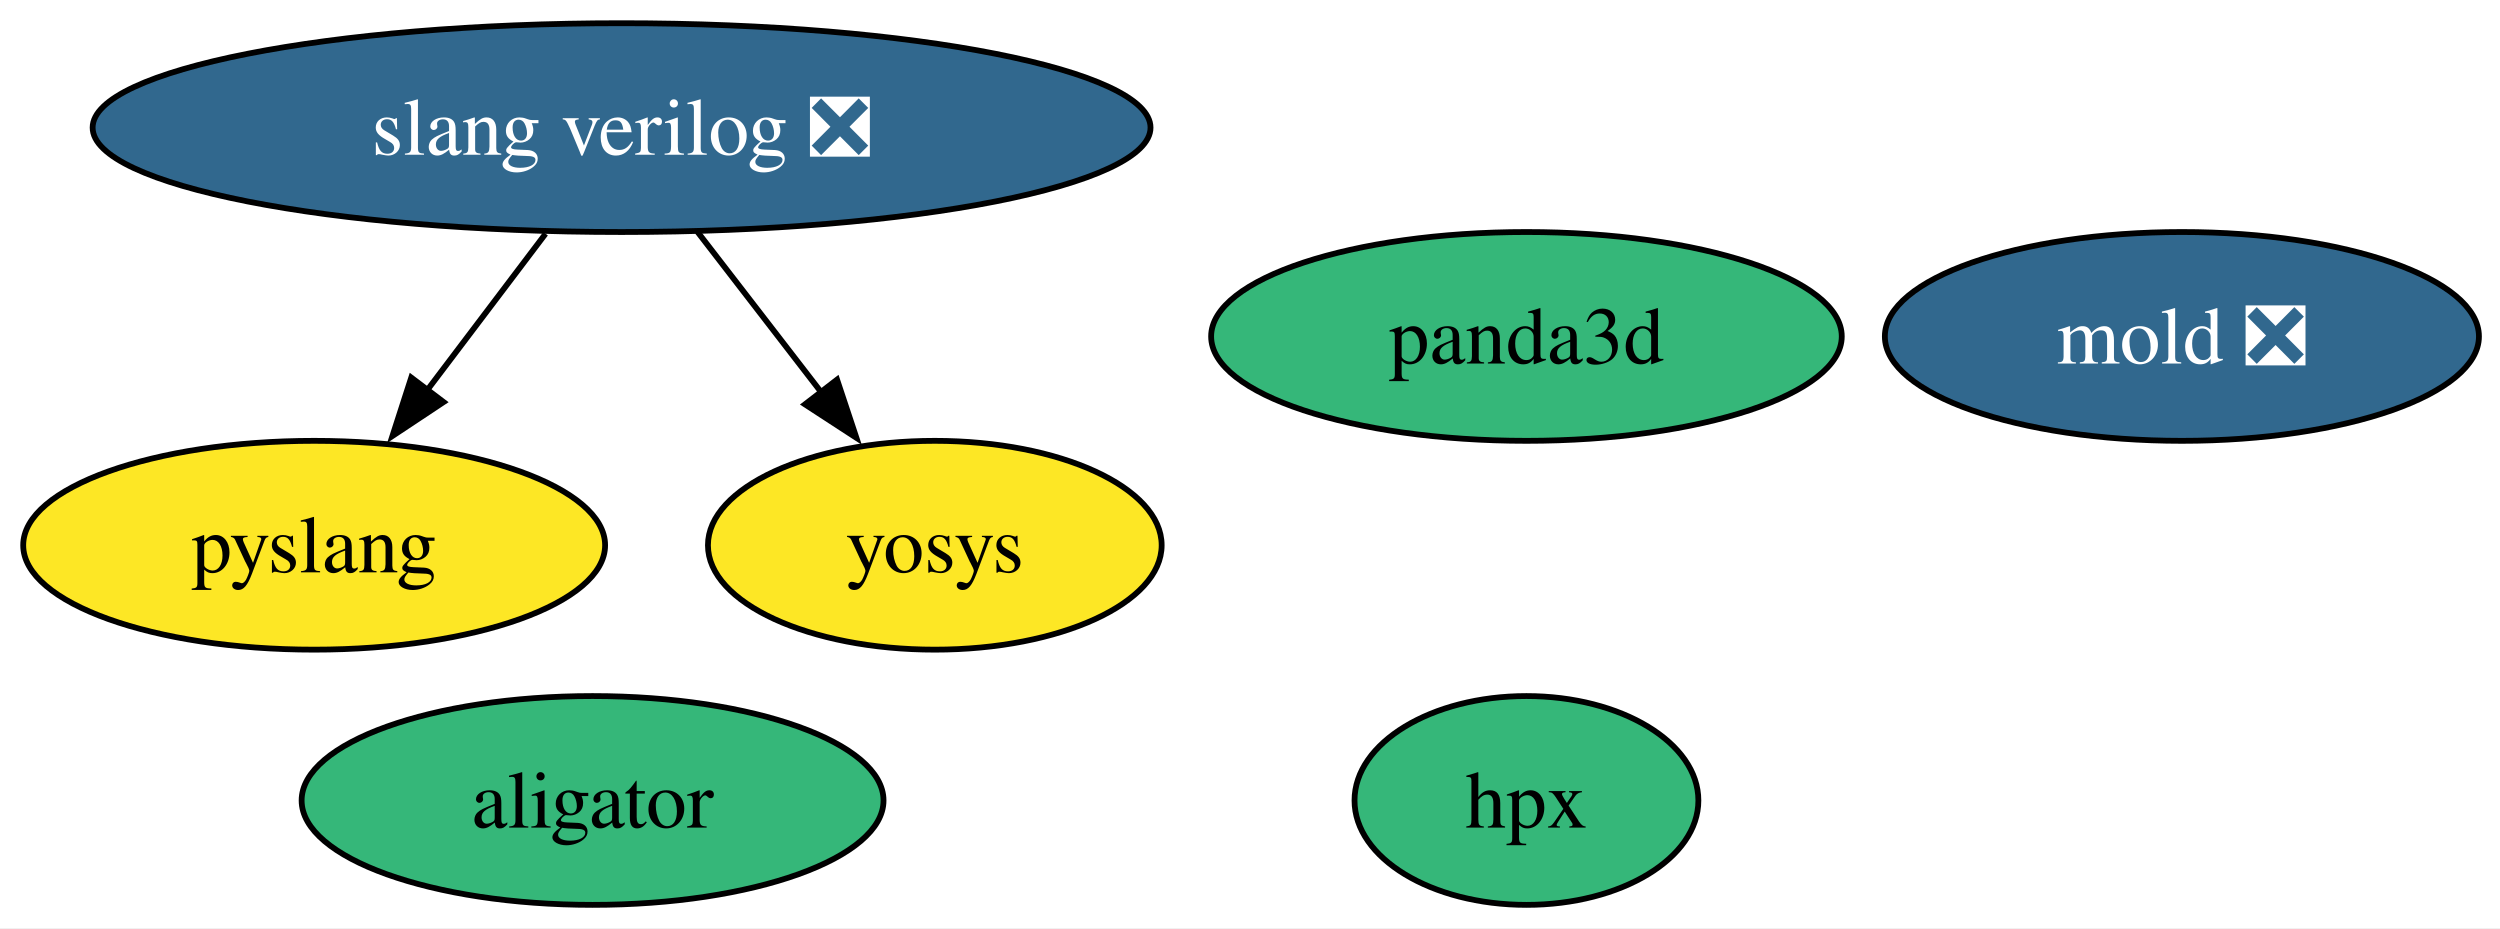
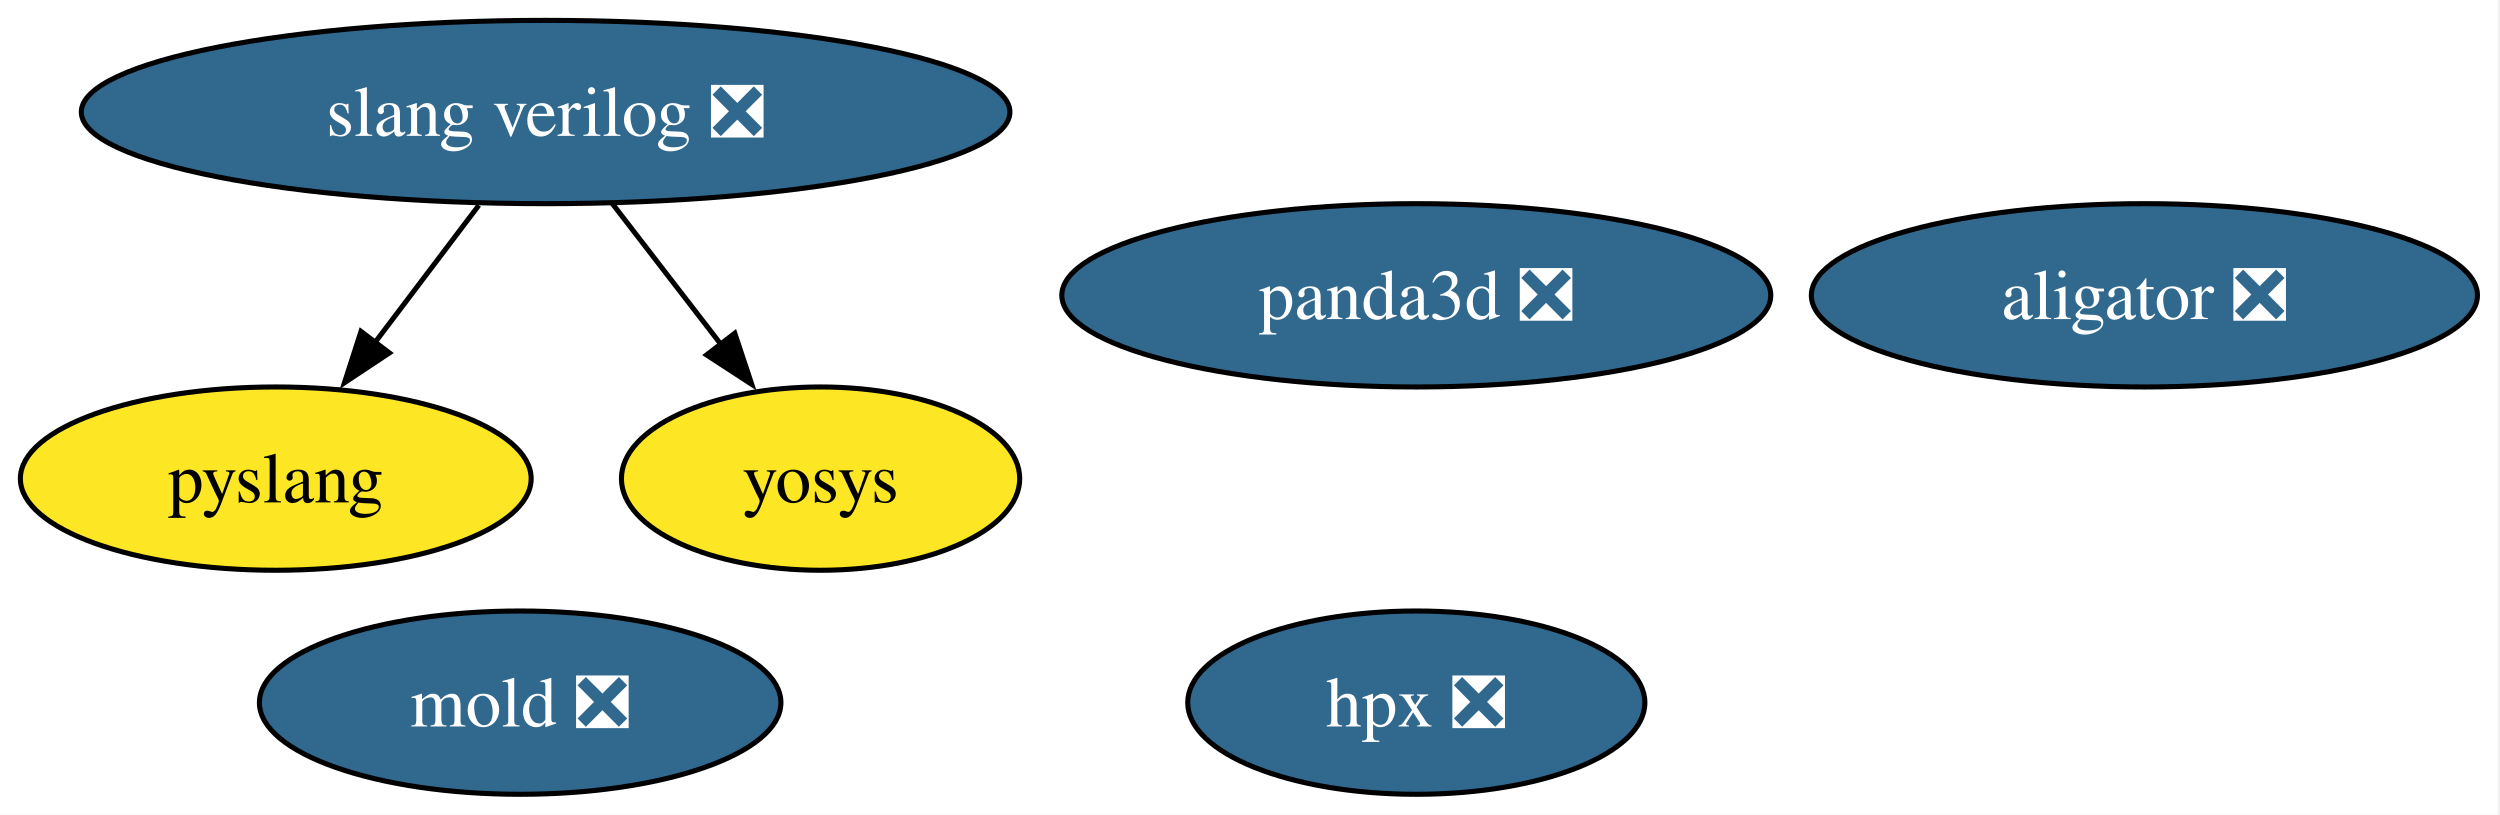
- <svg xmlns="http://www.w3.org/2000/svg" xmlns:xlink="http://www.w3.org/1999/xlink" width="431pt" height="160pt" viewBox="0.00 0.00 431.00 160.00">
+ <svg xmlns="http://www.w3.org/2000/svg" xmlns:xlink="http://www.w3.org/1999/xlink" width="491pt" height="160pt" viewBox="0.00 0.00 491.00 160.00">
  <g id="graph0" class="graph" transform="scale(1 1) rotate(0) translate(4 156)">
-     <polygon fill="white" stroke="none" points="-4,4 -4,-156 427.36,-156 427.36,4 -4,4" />
+     <polygon fill="white" stroke="none" points="-4,4 -4,-156 486.57,-156 486.57,4 -4,4" />
    <g id="node1" class="node">
      <g id="a_node1">
-         <a xlink:href="https://github.com/conda-forge/aligator-feedstock" xlink:title="aligator">
-           <ellipse fill="#35b779" stroke="black" cx="98.16" cy="-18" rx="50.16" ry="18" />
-           <text xml:space="preserve" text-anchor="middle" x="98.16" y="-13.32" font-family="Times,serif" font-size="14.00">aligator</text>
+         <a xlink:href="https://github.com/conda-forge/aligator-feedstock/pull/83" xlink:title="aligator ❎">
+           <ellipse fill="#31688e" stroke="black" cx="417.16" cy="-98" rx="65.41" ry="18" />
+           <text xml:space="preserve" text-anchor="middle" x="417.16" y="-93.33" font-family="Times,serif" font-size="14.00" fill="white">aligator ❎</text>
        </a>
      </g>
    </g>
    <g id="node2" class="node">
      <g id="a_node2">
-         <a xlink:href="https://github.com/conda-forge/hpx-feedstock" xlink:title="hpx">
-           <ellipse fill="#35b779" stroke="black" cx="259.16" cy="-18" rx="29.64" ry="18" />
-           <text xml:space="preserve" text-anchor="middle" x="259.16" y="-13.32" font-family="Times,serif" font-size="14.00">hpx</text>
+         <a xlink:href="https://github.com/conda-forge/hpx-feedstock/pull/69" xlink:title="hpx ❎">
+           <ellipse fill="#31688e" stroke="black" cx="274.16" cy="-18" rx="44.89" ry="18" />
+           <text xml:space="preserve" text-anchor="middle" x="274.16" y="-13.32" font-family="Times,serif" font-size="14.00" fill="white">hpx ❎</text>
        </a>
      </g>
    </g>
    <g id="node3" class="node">
      <g id="a_node3">
        <a xlink:href="https://github.com/conda-forge/mold-feedstock/pull/60" xlink:title="mold ❎">
-           <ellipse fill="#31688e" stroke="black" cx="372.16" cy="-98" rx="51.21" ry="18" />
-           <text xml:space="preserve" text-anchor="middle" x="372.16" y="-93.33" font-family="Times,serif" font-size="14.00" fill="white">mold ❎</text>
+           <ellipse fill="#31688e" stroke="black" cx="98.16" cy="-18" rx="51.21" ry="18" />
+           <text xml:space="preserve" text-anchor="middle" x="98.16" y="-13.32" font-family="Times,serif" font-size="14.00" fill="white">mold ❎</text>
        </a>
      </g>
    </g>
    <g id="node4" class="node">
      <g id="a_node4">
-         <a xlink:href="https://github.com/conda-forge/panda3d-feedstock" xlink:title="panda3d">
-           <ellipse fill="#35b779" stroke="black" cx="259.16" cy="-98" rx="54.36" ry="18" />
-           <text xml:space="preserve" text-anchor="middle" x="259.16" y="-93.33" font-family="Times,serif" font-size="14.00">panda3d</text>
+         <a xlink:href="https://github.com/conda-forge/panda3d-feedstock/pull/85" xlink:title="panda3d ❎">
+           <ellipse fill="#31688e" stroke="black" cx="274.16" cy="-98" rx="69.62" ry="18" />
+           <text xml:space="preserve" text-anchor="middle" x="274.16" y="-93.33" font-family="Times,serif" font-size="14.00" fill="white">panda3d ❎</text>
        </a>
      </g>
    </g>
    <g id="node5" class="node">
      <g id="a_node5">
        <a xlink:href="https://github.com/conda-forge/pyslang-feedstock" xlink:title="pyslang">
          <ellipse fill="#fde725" stroke="black" cx="50.16" cy="-62" rx="50.16" ry="18" />
          <text xml:space="preserve" text-anchor="middle" x="50.16" y="-57.33" font-family="Times,serif" font-size="14.00">pyslang</text>
        </a>
      </g>
    </g>
    <g id="node6" class="node">
      <g id="a_node6">
        <a xlink:href="https://github.com/conda-forge/slang-verilog-feedstock/pull/9" xlink:title="slang verilog ❎">
          <ellipse fill="#31688e" stroke="black" cx="103.16" cy="-134" rx="91.19" ry="18" />
          <text xml:space="preserve" text-anchor="middle" x="103.16" y="-129.32" font-family="Times,serif" font-size="14.00" fill="white">slang verilog ❎</text>
        </a>
      </g>
    </g>
    <g id="edge1" class="edge">
      <path fill="none" stroke="black" d="M90.05,-115.7C83.87,-107.52 76.36,-97.6 69.53,-88.58" />
      <polygon fill="black" stroke="black" points="72.48,-86.69 63.65,-80.83 66.9,-90.91 72.48,-86.69" />
    </g>
    <g id="node7" class="node">
      <g id="a_node7">
        <a xlink:href="https://github.com/conda-forge/yosys-feedstock" xlink:title="yosys">
          <ellipse fill="#fde725" stroke="black" cx="157.16" cy="-62" rx="39.11" ry="18" />
          <text xml:space="preserve" text-anchor="middle" x="157.16" y="-57.33" font-family="Times,serif" font-size="14.00">yosys</text>
        </a>
      </g>
    </g>
    <g id="edge2" class="edge">
      <path fill="none" stroke="black" d="M116.23,-116.05C122.69,-107.68 130.62,-97.4 137.77,-88.13" />
      <polygon fill="black" stroke="black" points="140.31,-90.56 143.65,-80.51 134.77,-86.29 140.31,-90.56" />
    </g>
  </g>
</svg>
